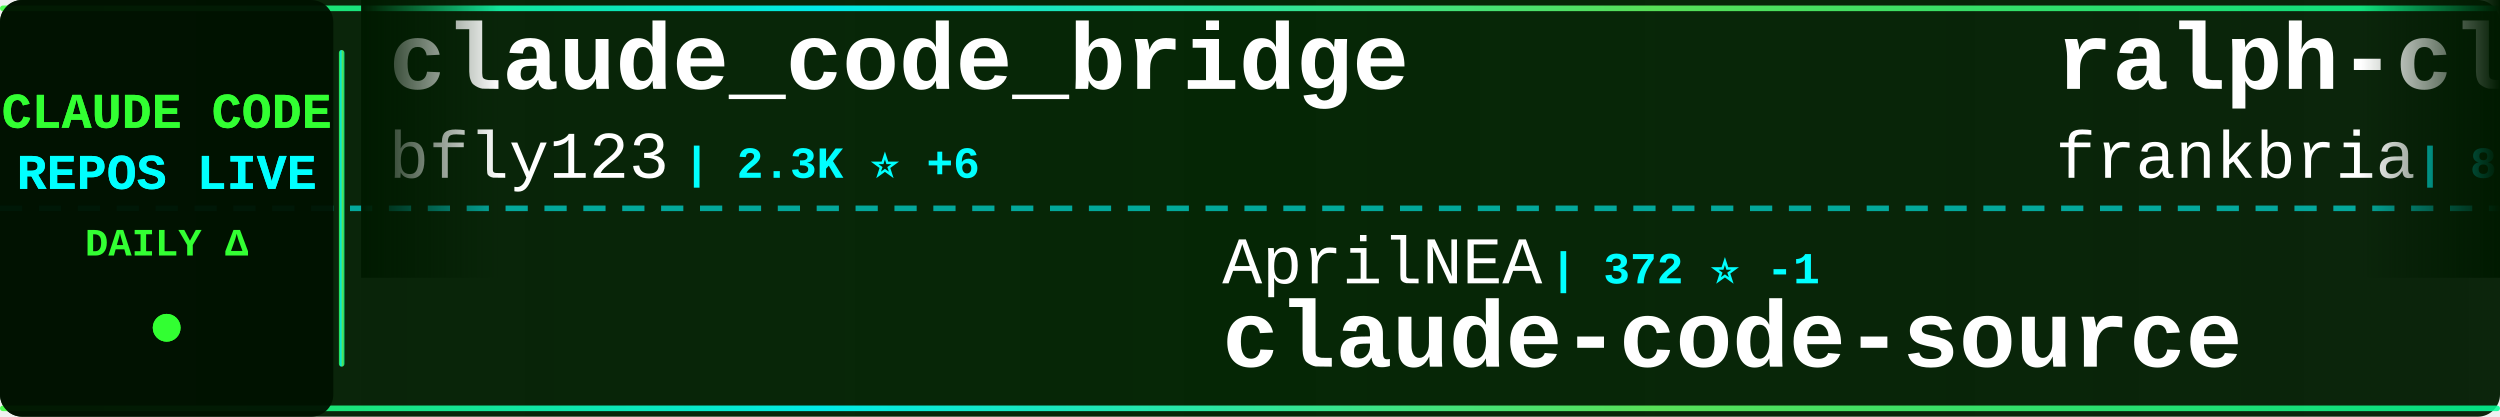
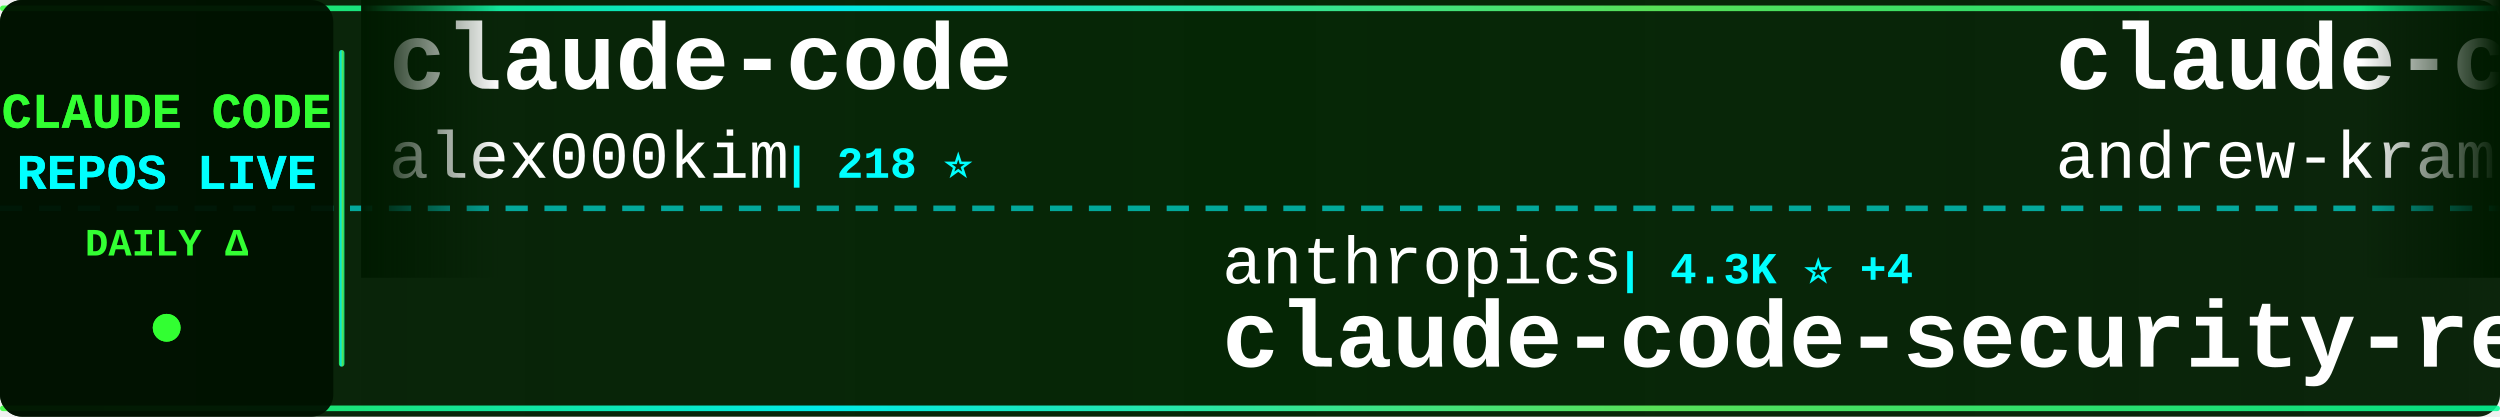
<svg xmlns="http://www.w3.org/2000/svg" width="900" height="150">
  <defs>
    <linearGradient id="tickerBg" x1="0%" y1="0%" x2="100%" y2="0%">
      <stop offset="0%" style="stop-color:#001a00;stop-opacity:0.95" />
      <stop offset="50%" style="stop-color:#002200;stop-opacity:0.98" />
      <stop offset="100%" style="stop-color:#001a00;stop-opacity:0.95" />
    </linearGradient>
    <linearGradient id="borderGrad" x1="0%" y1="0%" x2="100%" y2="0%">
      <stop offset="0%" style="stop-color:#33ff33;stop-opacity:0.85">
        <animate attributeName="stop-opacity" values="0.85;1;0.85" dur="2s" repeatCount="indefinite" />
      </stop>
      <stop offset="33%" style="stop-color:#00ffff;stop-opacity:0.9">
        <animate attributeName="stop-opacity" values="0.9;1;0.9" dur="2.2s" repeatCount="indefinite" />
      </stop>
      <stop offset="66%" style="stop-color:#66ff66;stop-opacity:0.85">
        <animate attributeName="stop-opacity" values="0.85;1;0.85" dur="1.8s" repeatCount="indefinite" />
      </stop>
      <stop offset="100%" style="stop-color:#00ff99;stop-opacity:0.85">
        <animate attributeName="stop-opacity" values="0.85;1;0.85" dur="2s" repeatCount="indefinite" />
      </stop>
    </linearGradient>
    <filter id="textGlow">
      <feGaussianBlur stdDeviation="0.1" result="coloredBlur" />
      <feMerge>
        <feMergeNode in="coloredBlur" />
        <feMergeNode in="SourceGraphic" />
      </feMerge>
    </filter>
    <filter id="metricGlow">
      <feGaussianBlur stdDeviation="0.2" result="coloredBlur" />
      <feMerge>
        <feMergeNode in="coloredBlur" />
        <feMergeNode in="SourceGraphic" />
      </feMerge>
    </filter>
    <linearGradient id="leftFade" x1="0%" y1="0%" x2="100%" y2="0%">
      <stop offset="0%" style="stop-color:#001a00;stop-opacity:1" />
      <stop offset="100%" style="stop-color:#001a00;stop-opacity:0" />
    </linearGradient>
    <linearGradient id="rightFade" x1="0%" y1="0%" x2="100%" y2="0%">
      <stop offset="0%" style="stop-color:#001a00;stop-opacity:0" />
      <stop offset="100%" style="stop-color:#001a00;stop-opacity:1" />
    </linearGradient>
  </defs>
  <rect width="900" height="150" fill="url(#tickerBg)" rx="8" />
  <rect x="0" y="2" width="900" height="2" fill="url(#borderGrad)" rx="1" />
  <rect x="0" y="146" width="900" height="2" fill="url(#borderGrad)" rx="1" />
  <line x1="0" y1="75" x2="900" y2="75" stroke="#00ffff" stroke-width="2" stroke-dasharray="8 6" opacity="0.6" />
  <rect x="0" y="0" width="120" height="150" fill="#001100" opacity="0.95" rx="8" />
  <text x="60" y="46" font-family="'Courier New', monospace" font-size="18" font-weight="bold" fill="#33ff33" text-anchor="middle" filter="url(#textGlow)">
    CLAUDE CODE
  </text>
  <text x="60" y="68" font-family="'Courier New', monospace" font-size="18" font-weight="bold" fill="#00ffff" text-anchor="middle" filter="url(#textGlow)">
    REPOS LIVE
  </text>
  <text x="60" y="92" font-family="'Courier New', monospace" font-size="14" font-weight="bold" fill="#33ff33" text-anchor="middle">
    DAILY Δ
  </text>
  <circle cx="60" cy="118" r="5" fill="#33ff33" filter="url(#metricGlow)">
    <animate attributeName="r" values="4;6;4" dur="1.5s" repeatCount="indefinite" />
    <animate attributeName="opacity" values="0.6;1;0.6" dur="1.5s" repeatCount="indefinite" />
  </circle>
  <rect x="122" y="18" width="2" height="114" fill="url(#borderGrad)" rx="1" />
  <clipPath id="tickerClip">
    <rect x="130" y="0" width="770" height="150" />
  </clipPath>
  <g clip-path="url(#tickerClip)">
    <g id="tickerItems">
      <animateTransform attributeName="transform" attributeType="XML" type="translate" from="0 0" to="-3000 0" dur="54s" repeatCount="indefinite" />
      <g transform="translate(0, 0)">
-         <text x="140" y="32" font-family="'Courier New', monospace" font-size="34" font-weight="bold" fill="#ffffff">claude_code_bridge</text>
-         <text x="140" y="64" font-family="'Courier New', monospace" font-size="24" font-weight="normal" fill="#ffffff" opacity="1.0">bfly123</text>
-         <text x="246" y="64" font-family="'Courier New', monospace" font-size="16" font-weight="bold" fill="#00ffff"> | 2.3K ⭐ +6</text>
+         <text x="140" y="32" font-family="'Courier New', monospace" font-size="34" font-weight="bold" fill="#ffffff">claude-code</text>
+         <text x="140" y="64" font-family="'Courier New', monospace" font-size="24" font-weight="normal" fill="#ffffff" opacity="1.0">alex000kim</text>
+         <text x="282" y="64" font-family="'Courier New', monospace" font-size="16" font-weight="bold" fill="#00ffff"> | 218 ⭐</text>
      </g>
      <g transform="translate(300, 0)">
-         <text x="140" y="102" font-family="'Courier New', monospace" font-size="24" font-weight="normal" fill="#ffffff" opacity="1.0">AprilNEA</text>
-         <text x="258" y="102" font-family="'Courier New', monospace" font-size="16" font-weight="bold" fill="#00ffff"> | 372 ⭐ -1</text>
-         <text x="140" y="132" font-family="'Courier New', monospace" font-size="34" font-weight="bold" fill="#ffffff">claude-code-source</text>
+         <text x="140" y="102" font-family="'Courier New', monospace" font-size="24" font-weight="normal" fill="#ffffff" opacity="1.0">anthropics</text>
+         <text x="282" y="102" font-family="'Courier New', monospace" font-size="16" font-weight="bold" fill="#00ffff"> | 4.3K ⭐ +4</text>
+         <text x="140" y="132" font-family="'Courier New', monospace" font-size="34" font-weight="bold" fill="#ffffff">claude-code-security-rev...</text>
      </g>
      <g transform="translate(600, 0)">
-         <text x="140" y="32" font-family="'Courier New', monospace" font-size="34" font-weight="bold" fill="#ffffff">ralph-claude-code</text>
-         <text x="140" y="64" font-family="'Courier New', monospace" font-size="24" font-weight="normal" fill="#ffffff" opacity="1.0">frankbria</text>
-         <text x="270" y="64" font-family="'Courier New', monospace" font-size="16" font-weight="bold" fill="#00ffff"> | 8.8K ⭐ +7</text>
+         <text x="140" y="32" font-family="'Courier New', monospace" font-size="34" font-weight="bold" fill="#ffffff">claude-code-source-build</text>
+         <text x="140" y="64" font-family="'Courier New', monospace" font-size="24" font-weight="normal" fill="#ffffff" opacity="1.0">andrew-kramer-inno</text>
+         <text x="378" y="64" font-family="'Courier New', monospace" font-size="16" font-weight="bold" fill="#00ffff"> | 575 ⭐</text>
      </g>
      <g transform="translate(900, 0)">
-         <text x="140" y="102" font-family="'Courier New', monospace" font-size="24" font-weight="normal" fill="#ffffff" opacity="1.0">jarmuine</text>
-         <text x="258" y="102" font-family="'Courier New', monospace" font-size="16" font-weight="bold" fill="#00ffff"> | 2.1K ⭐ +3</text>
+         <text x="140" y="102" font-family="'Courier New', monospace" font-size="24" font-weight="normal" fill="#ffffff" opacity="1.0">diet103</text>
+         <text x="246" y="102" font-family="'Courier New', monospace" font-size="16" font-weight="bold" fill="#00ffff"> | 9.5K ⭐ +2</text>
+         <text x="140" y="132" font-family="'Courier New', monospace" font-size="34" font-weight="bold" fill="#ffffff">claude-code-infrastructu...</text>
+       </g>
+       <g transform="translate(1200, 0)">
+         <text x="140" y="32" font-family="'Courier New', monospace" font-size="34" font-weight="bold" fill="#ffffff">happy</text>
+         <text x="140" y="64" font-family="'Courier New', monospace" font-size="24" font-weight="normal" fill="#ffffff" opacity="1.0">slopus</text>
+         <text x="234" y="64" font-family="'Courier New', monospace" font-size="16" font-weight="bold" fill="#00ffff"> | 19.0K ⭐ +18</text>
+       </g>
+       <g transform="translate(1500, 0)">
+         <text x="140" y="102" font-family="'Courier New', monospace" font-size="24" font-weight="normal" fill="#ffffff" opacity="1.0">disler</text>
+         <text x="234" y="102" font-family="'Courier New', monospace" font-size="16" font-weight="bold" fill="#00ffff"> | 3.5K ⭐</text>
+         <text x="140" y="132" font-family="'Courier New', monospace" font-size="34" font-weight="bold" fill="#ffffff">claude-code-hooks-master...</text>
+       </g>
+       <g transform="translate(1800, 0)">
+         <text x="140" y="32" font-family="'Courier New', monospace" font-size="34" font-weight="bold" fill="#ffffff">claude-plugins-official</text>
+         <text x="140" y="64" font-family="'Courier New', monospace" font-size="24" font-weight="normal" fill="#ffffff" opacity="1.0">anthropics</text>
+         <text x="282" y="64" font-family="'Courier New', monospace" font-size="16" font-weight="bold" fill="#00ffff"> | 17.6K ⭐ +32</text>
+       </g>
+       <g transform="translate(2100, 0)">
+         <text x="140" y="102" font-family="'Courier New', monospace" font-size="24" font-weight="normal" fill="#ffffff" opacity="1.0">edmund-io</text>
+         <text x="270" y="102" font-family="'Courier New', monospace" font-size="16" font-weight="bold" fill="#00ffff"> | 1.4K ⭐ +1</text>
+         <text x="140" y="132" font-family="'Courier New', monospace" font-size="34" font-weight="bold" fill="#ffffff">edmunds-claude-code</text>
+       </g>
+       <g transform="translate(2400, 0)">
+         <text x="140" y="32" font-family="'Courier New', monospace" font-size="34" font-weight="bold" fill="#ffffff">claude-code-webui</text>
+         <text x="140" y="64" font-family="'Courier New', monospace" font-size="24" font-weight="normal" fill="#ffffff" opacity="1.0">sugyan</text>
+         <text x="234" y="64" font-family="'Courier New', monospace" font-size="16" font-weight="bold" fill="#00ffff"> | 1.0K ⭐</text>
+       </g>
+       <g transform="translate(2700, 0)">
+         <text x="140" y="102" font-family="'Courier New', monospace" font-size="24" font-weight="normal" fill="#ffffff" opacity="1.0">VineeTagarwaL-code</text>
+         <text x="378" y="102" font-family="'Courier New', monospace" font-size="16" font-weight="bold" fill="#00ffff"> | 273 ⭐</text>
        <text x="140" y="132" font-family="'Courier New', monospace" font-size="34" font-weight="bold" fill="#ffffff">claude-code</text>
      </g>
-       <g transform="translate(1200, 0)">
-         <text x="140" y="32" font-family="'Courier New', monospace" font-size="34" font-weight="bold" fill="#ffffff">claude-code-source</text>
-         <text x="140" y="64" font-family="'Courier New', monospace" font-size="24" font-weight="normal" fill="#ffffff" opacity="1.0">JrCx7scC</text>
-         <text x="258" y="64" font-family="'Courier New', monospace" font-size="16" font-weight="bold" fill="#00ffff"> | 356 ⭐</text>
-       </g>
-       <g transform="translate(1500, 0)">
-         <text x="140" y="102" font-family="'Courier New', monospace" font-size="24" font-weight="normal" fill="#ffffff" opacity="1.0">AICoderTudou</text>
-         <text x="306" y="102" font-family="'Courier New', monospace" font-size="16" font-weight="bold" fill="#00ffff"> | 493 ⭐ -1</text>
-         <text x="140" y="132" font-family="'Courier New', monospace" font-size="34" font-weight="bold" fill="#ffffff">claude-code-tudou</text>
-       </g>
-       <g transform="translate(1800, 0)">
-         <text x="140" y="32" font-family="'Courier New', monospace" font-size="34" font-weight="bold" fill="#ffffff">claude-code-from-source</text>
-         <text x="140" y="64" font-family="'Courier New', monospace" font-size="24" font-weight="normal" fill="#ffffff" opacity="1.0">alejandrobalderas</text>
-         <text x="366" y="64" font-family="'Courier New', monospace" font-size="16" font-weight="bold" fill="#00ffff"> | 1.7K ⭐ +5</text>
-       </g>
-       <g transform="translate(2100, 0)">
-         <text x="140" y="102" font-family="'Courier New', monospace" font-size="24" font-weight="normal" fill="#ffffff" opacity="1.0">ChrisWiles</text>
-         <text x="282" y="102" font-family="'Courier New', monospace" font-size="16" font-weight="bold" fill="#00ffff"> | 5.8K ⭐ +5</text>
-         <text x="140" y="132" font-family="'Courier New', monospace" font-size="34" font-weight="bold" fill="#ffffff">claude-code-showcase</text>
-       </g>
-       <g transform="translate(2400, 0)">
-         <text x="140" y="32" font-family="'Courier New', monospace" font-size="34" font-weight="bold" fill="#ffffff">claude-code-base-action</text>
-         <text x="140" y="64" font-family="'Courier New', monospace" font-size="24" font-weight="normal" fill="#ffffff" opacity="1.0">anthropics</text>
-         <text x="282" y="64" font-family="'Courier New', monospace" font-size="16" font-weight="bold" fill="#00ffff"> | 798 ⭐</text>
-       </g>
-       <g transform="translate(2700, 0)">
-         <text x="140" y="102" font-family="'Courier New', monospace" font-size="24" font-weight="normal" fill="#ffffff" opacity="1.0">musistudio</text>
-         <text x="282" y="102" font-family="'Courier New', monospace" font-size="16" font-weight="bold" fill="#00ffff"> | 32.7K ⭐ +20</text>
-         <text x="140" y="132" font-family="'Courier New', monospace" font-size="34" font-weight="bold" fill="#ffffff">claude-code-router</text>
-       </g>
      <g transform="translate(3000, 0)">
-         <text x="140" y="32" font-family="'Courier New', monospace" font-size="34" font-weight="bold" fill="#ffffff">claude_code_bridge</text>
-         <text x="140" y="64" font-family="'Courier New', monospace" font-size="24" font-weight="normal" fill="#ffffff" opacity="1.0">bfly123</text>
-         <text x="246" y="64" font-family="'Courier New', monospace" font-size="16" font-weight="bold" fill="#00ffff"> | 2.3K ⭐ +6</text>
+         <text x="140" y="32" font-family="'Courier New', monospace" font-size="34" font-weight="bold" fill="#ffffff">claude-code</text>
+         <text x="140" y="64" font-family="'Courier New', monospace" font-size="24" font-weight="normal" fill="#ffffff" opacity="1.0">alex000kim</text>
+         <text x="282" y="64" font-family="'Courier New', monospace" font-size="16" font-weight="bold" fill="#00ffff"> | 218 ⭐</text>
      </g>
      <g transform="translate(3300, 0)">
-         <text x="140" y="102" font-family="'Courier New', monospace" font-size="24" font-weight="normal" fill="#ffffff" opacity="1.0">AprilNEA</text>
-         <text x="258" y="102" font-family="'Courier New', monospace" font-size="16" font-weight="bold" fill="#00ffff"> | 372 ⭐ -1</text>
-         <text x="140" y="132" font-family="'Courier New', monospace" font-size="34" font-weight="bold" fill="#ffffff">claude-code-source</text>
+         <text x="140" y="102" font-family="'Courier New', monospace" font-size="24" font-weight="normal" fill="#ffffff" opacity="1.0">anthropics</text>
+         <text x="282" y="102" font-family="'Courier New', monospace" font-size="16" font-weight="bold" fill="#00ffff"> | 4.3K ⭐ +4</text>
+         <text x="140" y="132" font-family="'Courier New', monospace" font-size="34" font-weight="bold" fill="#ffffff">claude-code-security-rev...</text>
      </g>
      <g transform="translate(3600, 0)">
-         <text x="140" y="32" font-family="'Courier New', monospace" font-size="34" font-weight="bold" fill="#ffffff">ralph-claude-code</text>
-         <text x="140" y="64" font-family="'Courier New', monospace" font-size="24" font-weight="normal" fill="#ffffff" opacity="1.0">frankbria</text>
-         <text x="270" y="64" font-family="'Courier New', monospace" font-size="16" font-weight="bold" fill="#00ffff"> | 8.8K ⭐ +7</text>
+         <text x="140" y="32" font-family="'Courier New', monospace" font-size="34" font-weight="bold" fill="#ffffff">claude-code-source-build</text>
+         <text x="140" y="64" font-family="'Courier New', monospace" font-size="24" font-weight="normal" fill="#ffffff" opacity="1.0">andrew-kramer-inno</text>
+         <text x="378" y="64" font-family="'Courier New', monospace" font-size="16" font-weight="bold" fill="#00ffff"> | 575 ⭐</text>
      </g>
      <g transform="translate(3900, 0)">
-         <text x="140" y="102" font-family="'Courier New', monospace" font-size="24" font-weight="normal" fill="#ffffff" opacity="1.0">jarmuine</text>
-         <text x="258" y="102" font-family="'Courier New', monospace" font-size="16" font-weight="bold" fill="#00ffff"> | 2.1K ⭐ +3</text>
-         <text x="140" y="132" font-family="'Courier New', monospace" font-size="34" font-weight="bold" fill="#ffffff">claude-code</text>
+         <text x="140" y="102" font-family="'Courier New', monospace" font-size="24" font-weight="normal" fill="#ffffff" opacity="1.0">diet103</text>
+         <text x="246" y="102" font-family="'Courier New', monospace" font-size="16" font-weight="bold" fill="#00ffff"> | 9.5K ⭐ +2</text>
+         <text x="140" y="132" font-family="'Courier New', monospace" font-size="34" font-weight="bold" fill="#ffffff">claude-code-infrastructu...</text>
      </g>
    </g>
  </g>
  <rect x="130" y="0" width="50" height="100" fill="url(#leftFade)" />
  <rect x="850" y="0" width="50" height="100" fill="url(#rightFade)" />
</svg>
